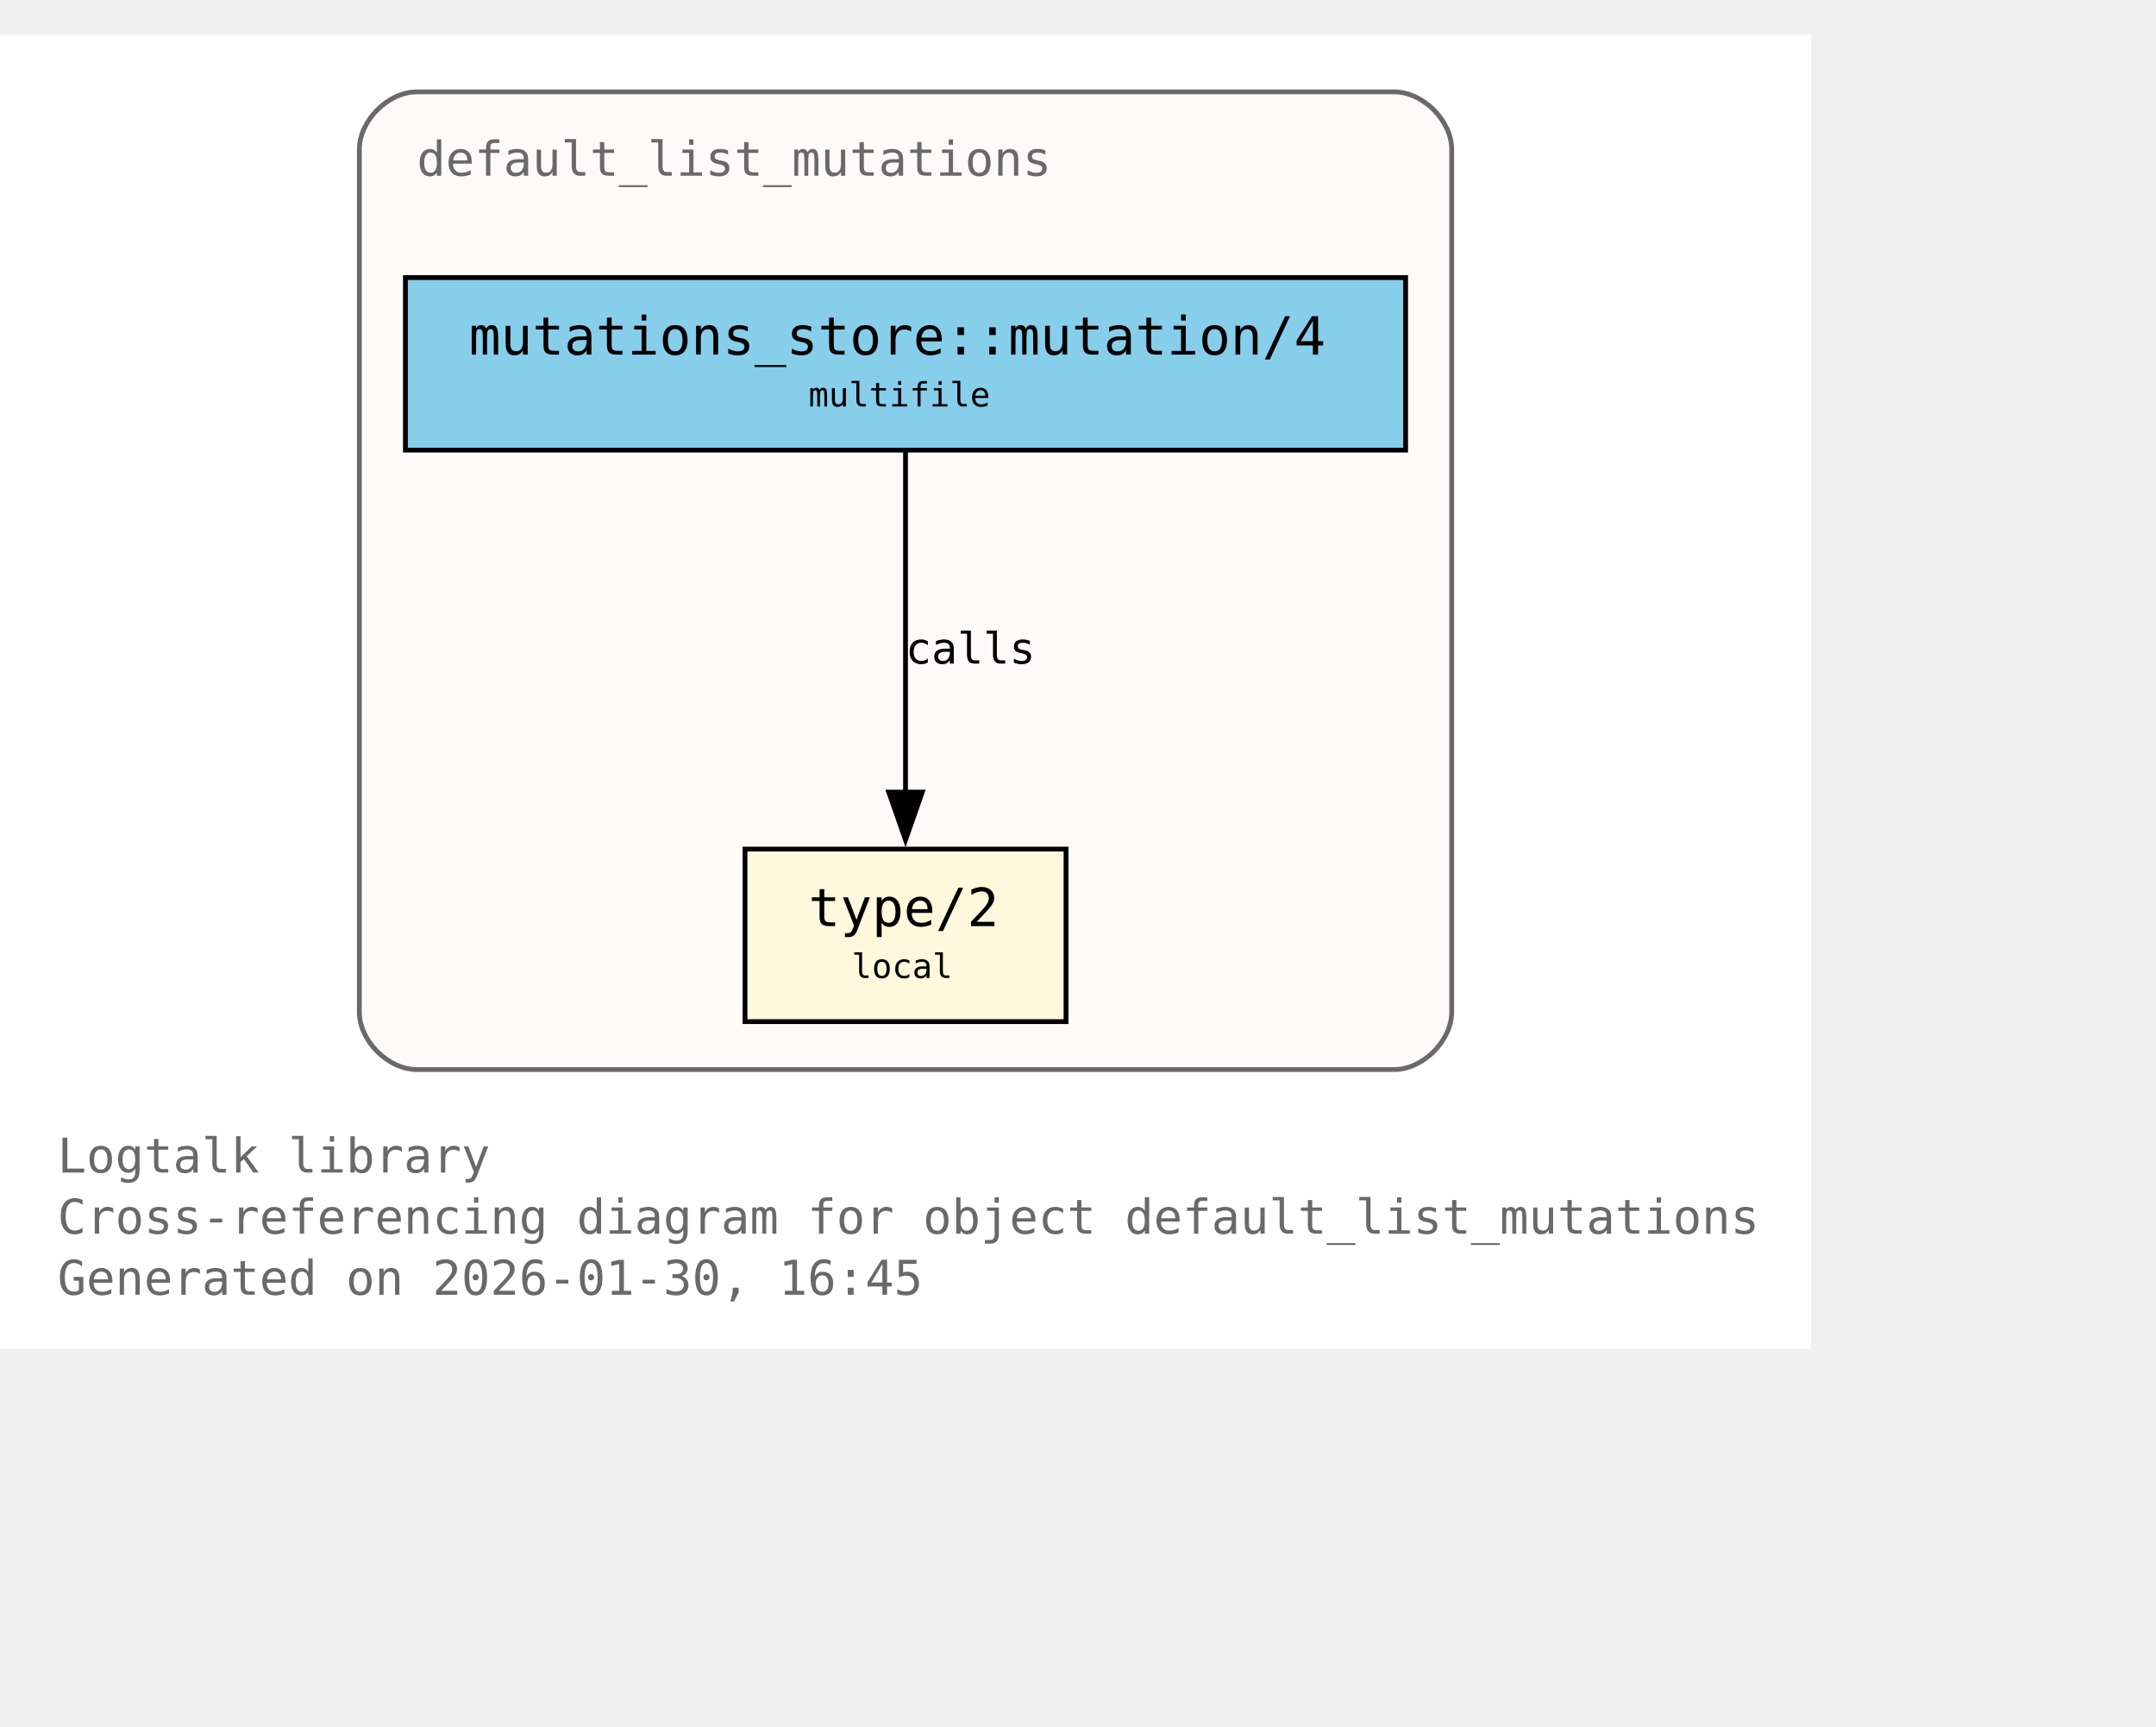
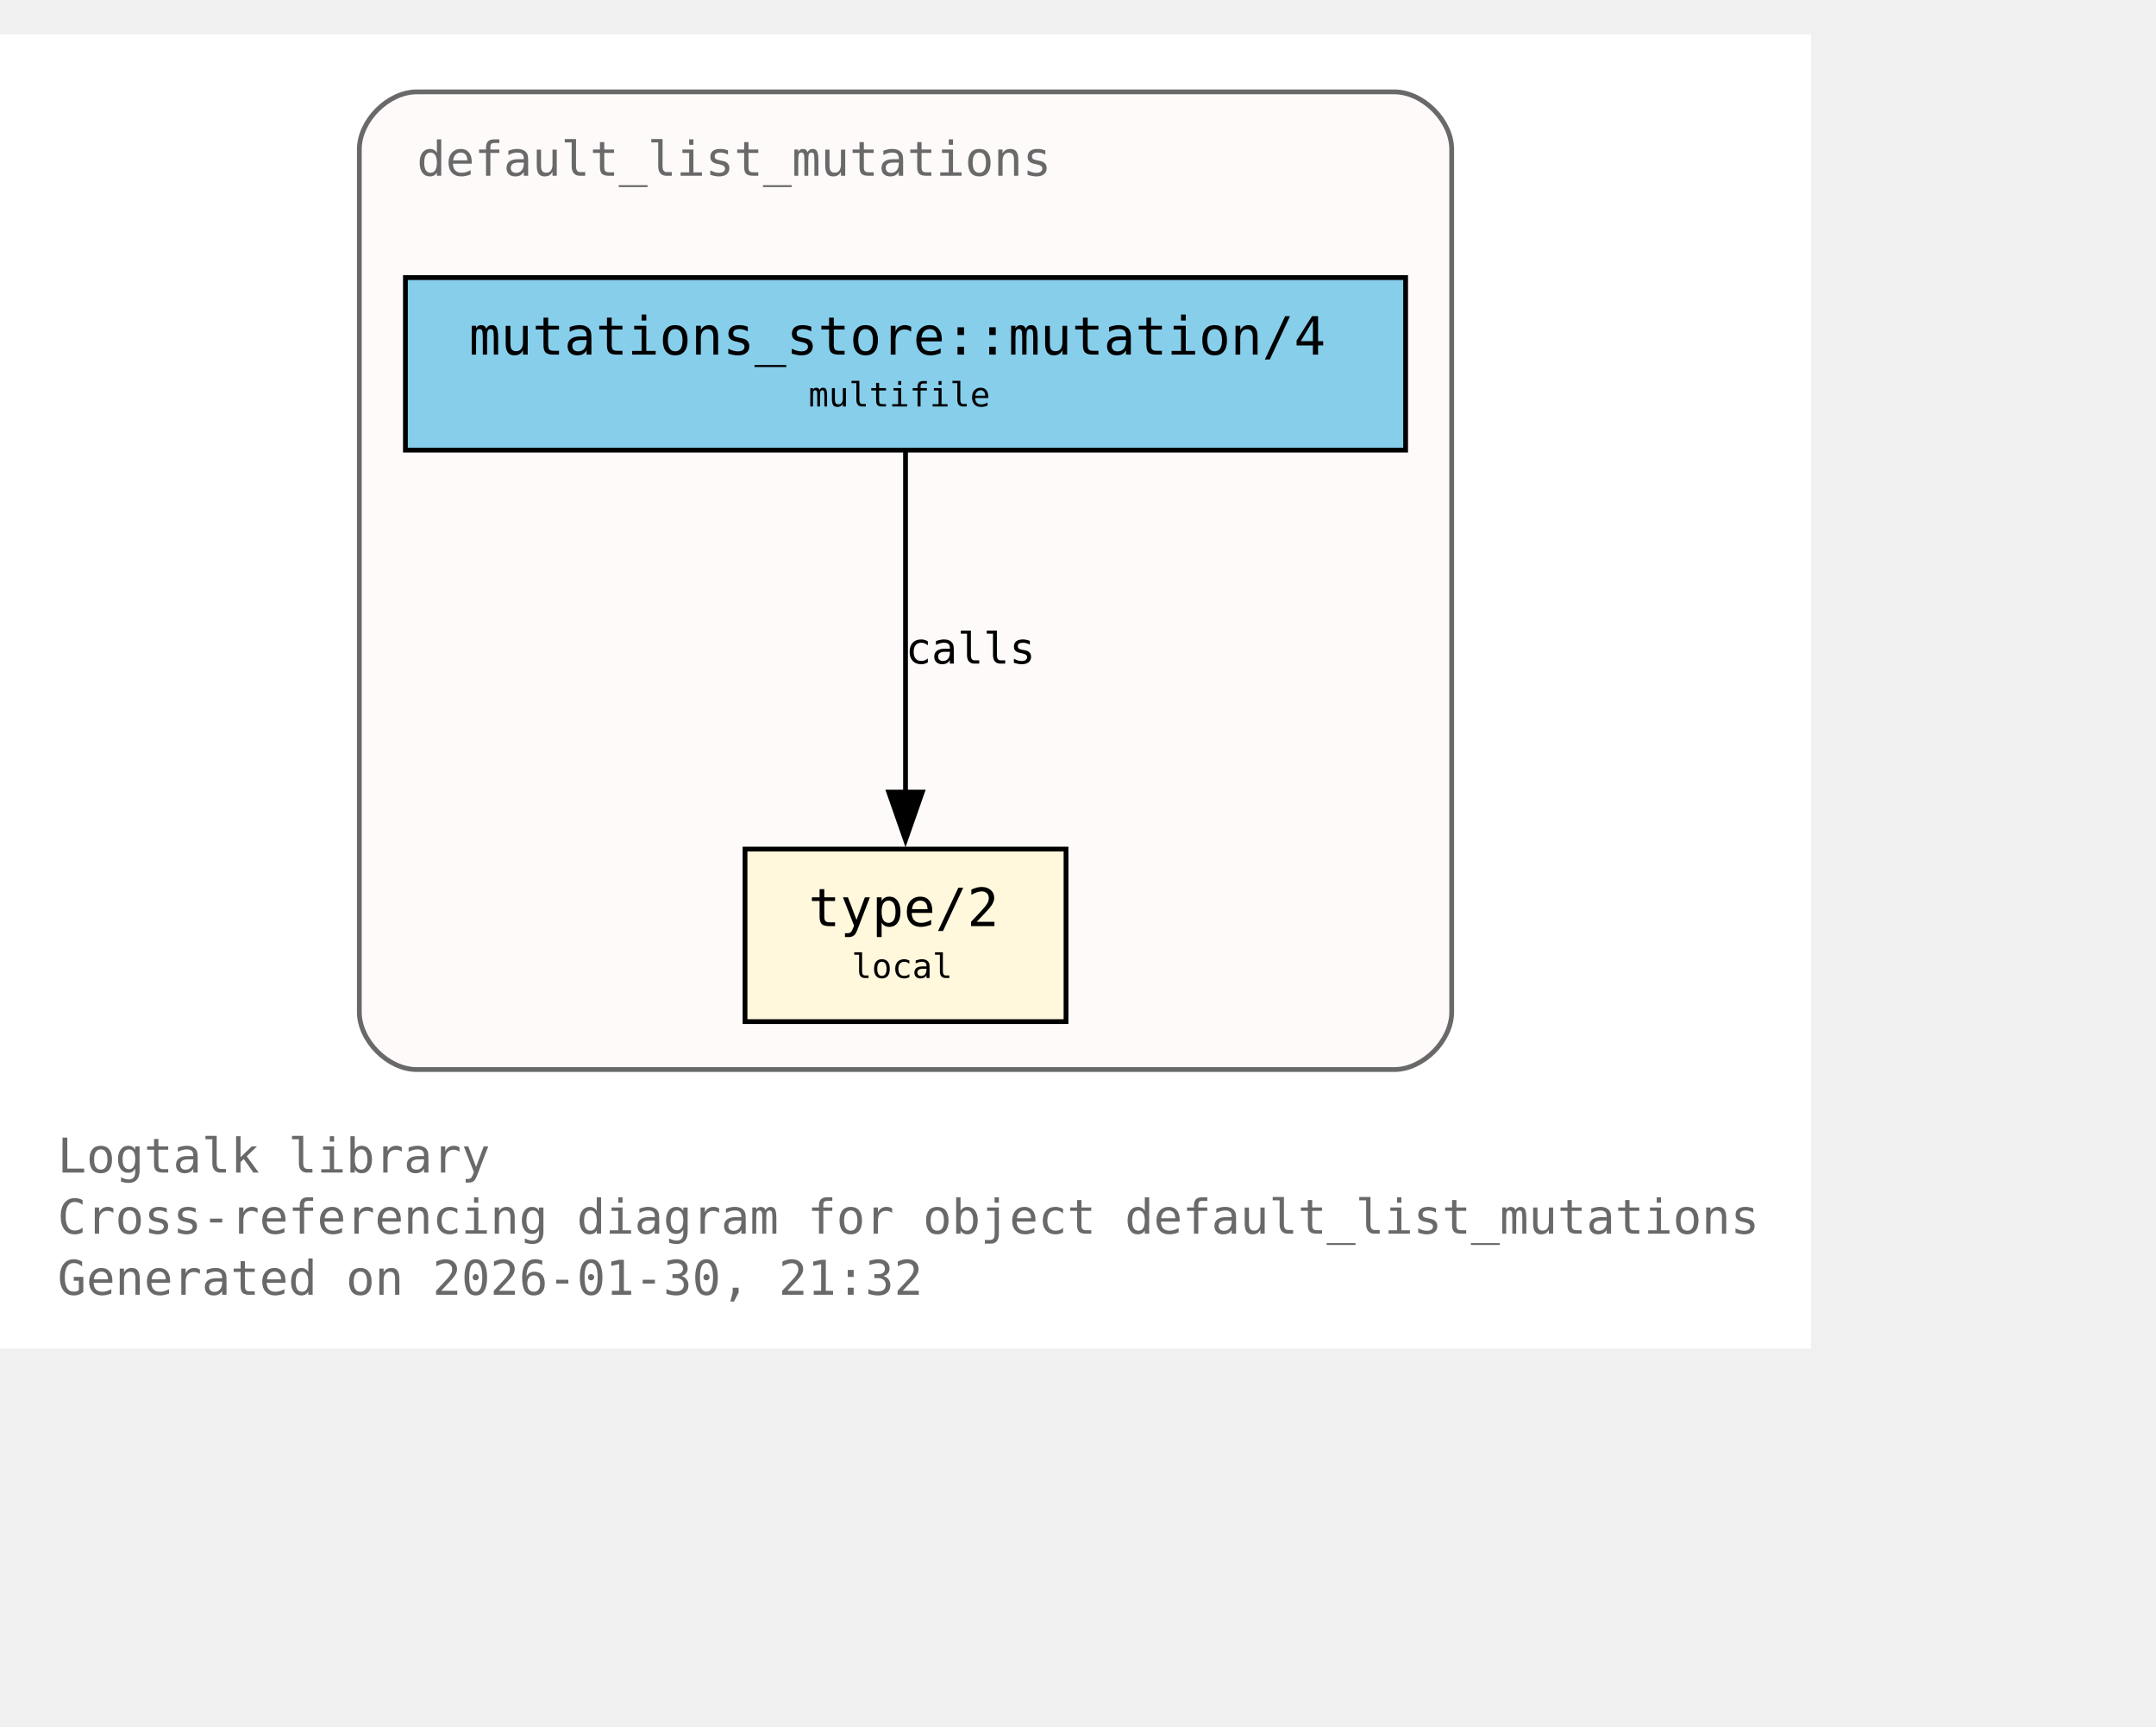
<svg xmlns="http://www.w3.org/2000/svg" xmlns:xlink="http://www.w3.org/1999/xlink" width="522pt" height="418pt" viewBox="72.00 72.00 450.00 346.00">
  <g id="graph0" class="graph" transform="scale(1 1) rotate(0) translate(76 342.25)">
    <polygon fill="white" stroke="none" points="-4,4 -4,-270.25 374,-270.25 374,4 -4,4" />
    <text xml:space="preserve" text-anchor="start" x="8" y="-32.75" font-family="Monospace" font-size="10.00" fill="dimgray">Logtalk library</text>
    <text xml:space="preserve" text-anchor="start" x="8" y="-20" font-family="Monospace" font-size="10.00" fill="dimgray">Cross-referencing diagram for object default_list_mutations</text>
-     <text xml:space="preserve" text-anchor="start" x="8" y="-7.25" font-family="Monospace" font-size="10.00" fill="dimgray">Generated on 2026-01-30, 16:45</text>
+     <text xml:space="preserve" text-anchor="start" x="8" y="-7.25" font-family="Monospace" font-size="10.00" fill="dimgray">Generated on 2026-01-30, 21:32</text>
    <g id="clust1" class="cluster">
      <g id="a_clust1">
        <a xlink:title="default_list_mutations">
          <path fill="snow" stroke="dimgray" d="M83,-54.25C83,-54.25 287,-54.25 287,-54.25 293,-54.25 299,-60.25 299,-66.25 299,-66.25 299,-246.25 299,-246.25 299,-252.25 293,-258.25 287,-258.25 287,-258.25 83,-258.25 83,-258.25 77,-258.25 71,-252.25 71,-246.25 71,-246.25 71,-66.25 71,-66.25 71,-60.25 77,-54.25 83,-54.25" />
          <g id="a_clust1_0">
-             <a xlink:href="https://github.com/LogtalkDotOrg/logtalk3/tree/90b2dfafc623cd4d89968d47576687ced6d73a25/library/mutations/default_list_mutations.lgt#L22" xlink:title="https://github.com/LogtalkDotOrg/logtalk3/tree/90b2dfafc623cd4d89968d47576687ced6d73a25/library/mutations/default_list_mutations.lgt#L22">
+             <a xlink:href="https://github.com/LogtalkDotOrg/logtalk3/tree/719fe740a39b226c0791bb4cae7e5700b51aba78/library/mutations/default_list_mutations.lgt#L22" xlink:title="https://github.com/LogtalkDotOrg/logtalk3/tree/719fe740a39b226c0791bb4cae7e5700b51aba78/library/mutations/default_list_mutations.lgt#L22">
              <text xml:space="preserve" text-anchor="start" x="83" y="-240.75" font-family="Monospace" font-size="10.00" fill="dimgray">default_list_mutations</text>
            </a>
          </g>
        </a>
      </g>
    </g>
    <g id="node1" class="node">
      <polygon fill="cornsilk" stroke="black" points="218.5,-100.25 151.5,-100.25 151.5,-64.25 218.5,-64.25 218.5,-100.25" />
      <text xml:space="preserve" text-anchor="start" x="159.5" y="-84.95" font-family="Monospace" font-size="9.00"> </text>
      <g id="a_node1_1">
-         <a xlink:href="https://github.com/LogtalkDotOrg/logtalk3/tree/90b2dfafc623cd4d89968d47576687ced6d73a25/library/mutations/default_list_mutations.lgt#L67" xlink:title="https://github.com/LogtalkDotOrg/logtalk3/tree/90b2dfafc623cd4d89968d47576687ced6d73a25/library/mutations/default_list_mutations.lgt#L67">
+         <a xlink:href="https://github.com/LogtalkDotOrg/logtalk3/tree/719fe740a39b226c0791bb4cae7e5700b51aba78/library/mutations/default_list_mutations.lgt#L67" xlink:title="https://github.com/LogtalkDotOrg/logtalk3/tree/719fe740a39b226c0791bb4cae7e5700b51aba78/library/mutations/default_list_mutations.lgt#L67">
          <text xml:space="preserve" text-anchor="start" x="164.75" y="-84.17" font-family="Monospace" font-size="11.00">type/2</text>
        </a>
      </g>
      <text xml:space="preserve" text-anchor="start" x="205.25" y="-84.95" font-family="Monospace" font-size="9.00"> </text>
      <text xml:space="preserve" text-anchor="start" x="159.5" y="-72.58" font-family="Monospace" font-size="9.00"> </text>
      <text xml:space="preserve" text-anchor="start" x="173.75" y="-73.35" font-family="Monospace" font-size="7.00">local</text>
      <text xml:space="preserve" text-anchor="start" x="205.25" y="-72.58" font-family="Monospace" font-size="9.00"> </text>
    </g>
    <g id="node2" class="node">
      <polygon fill="skyblue" stroke="black" points="289.38,-219.5 80.62,-219.5 80.62,-183.5 289.38,-183.5 289.38,-219.5" />
      <text xml:space="preserve" text-anchor="start" x="88.62" y="-204.2" font-family="Monospace" font-size="9.00"> </text>
      <g id="a_node2_2">
-         <a xlink:href="https://github.com/LogtalkDotOrg/logtalk3/tree/90b2dfafc623cd4d89968d47576687ced6d73a25/library/mutations/default_list_mutations.lgt#L41" xlink:title="https://github.com/LogtalkDotOrg/logtalk3/tree/90b2dfafc623cd4d89968d47576687ced6d73a25/library/mutations/default_list_mutations.lgt#L41">
+         <a xlink:href="https://github.com/LogtalkDotOrg/logtalk3/tree/719fe740a39b226c0791bb4cae7e5700b51aba78/library/mutations/default_list_mutations.lgt#L41" xlink:title="https://github.com/LogtalkDotOrg/logtalk3/tree/719fe740a39b226c0791bb4cae7e5700b51aba78/library/mutations/default_list_mutations.lgt#L41">
          <text xml:space="preserve" text-anchor="start" x="93.88" y="-203.43" font-family="Monospace" font-size="11.00">mutations_store::mutation/4</text>
        </a>
      </g>
      <text xml:space="preserve" text-anchor="start" x="276.12" y="-204.2" font-family="Monospace" font-size="9.00"> </text>
      <text xml:space="preserve" text-anchor="start" x="88.62" y="-191.82" font-family="Monospace" font-size="9.00"> </text>
      <text xml:space="preserve" text-anchor="start" x="164.75" y="-192.6" font-family="Monospace" font-size="7.00">multifile</text>
      <text xml:space="preserve" text-anchor="start" x="276.12" y="-191.82" font-family="Monospace" font-size="9.00"> </text>
    </g>
    <g id="edge1" class="edge">
      <g id="a_edge1">
-         <a xlink:href="https://github.com/LogtalkDotOrg/logtalk3/tree/90b2dfafc623cd4d89968d47576687ced6d73a25/library/mutations/default_list_mutations.lgt#L41" xlink:title="calls">
+         <a xlink:href="https://github.com/LogtalkDotOrg/logtalk3/tree/719fe740a39b226c0791bb4cae7e5700b51aba78/library/mutations/default_list_mutations.lgt#L41" xlink:title="calls">
          <path fill="none" stroke="black" d="M185,-183.2C185,-164.5 185,-134.37 185,-112.08" />
          <polygon fill="black" stroke="black" points="188.5,-112.14 185,-102.14 181.5,-112.14 188.5,-112.14" />
        </a>
      </g>
      <g id="a_edge1-label">
-         <a xlink:href="https://github.com/LogtalkDotOrg/logtalk3/tree/90b2dfafc623cd4d89968d47576687ced6d73a25/library/mutations/default_list_mutations.lgt#L41" xlink:title="https://github.com/LogtalkDotOrg/logtalk3/tree/90b2dfafc623cd4d89968d47576687ced6d73a25/library/mutations/default_list_mutations.lgt#L41">
+         <a xlink:href="https://github.com/LogtalkDotOrg/logtalk3/tree/719fe740a39b226c0791bb4cae7e5700b51aba78/library/mutations/default_list_mutations.lgt#L41" xlink:title="https://github.com/LogtalkDotOrg/logtalk3/tree/719fe740a39b226c0791bb4cae7e5700b51aba78/library/mutations/default_list_mutations.lgt#L41">
          <text xml:space="preserve" text-anchor="start" x="185" y="-138.95" font-family="Monospace" font-size="9.00">calls</text>
        </a>
      </g>
    </g>
  </g>
</svg>
